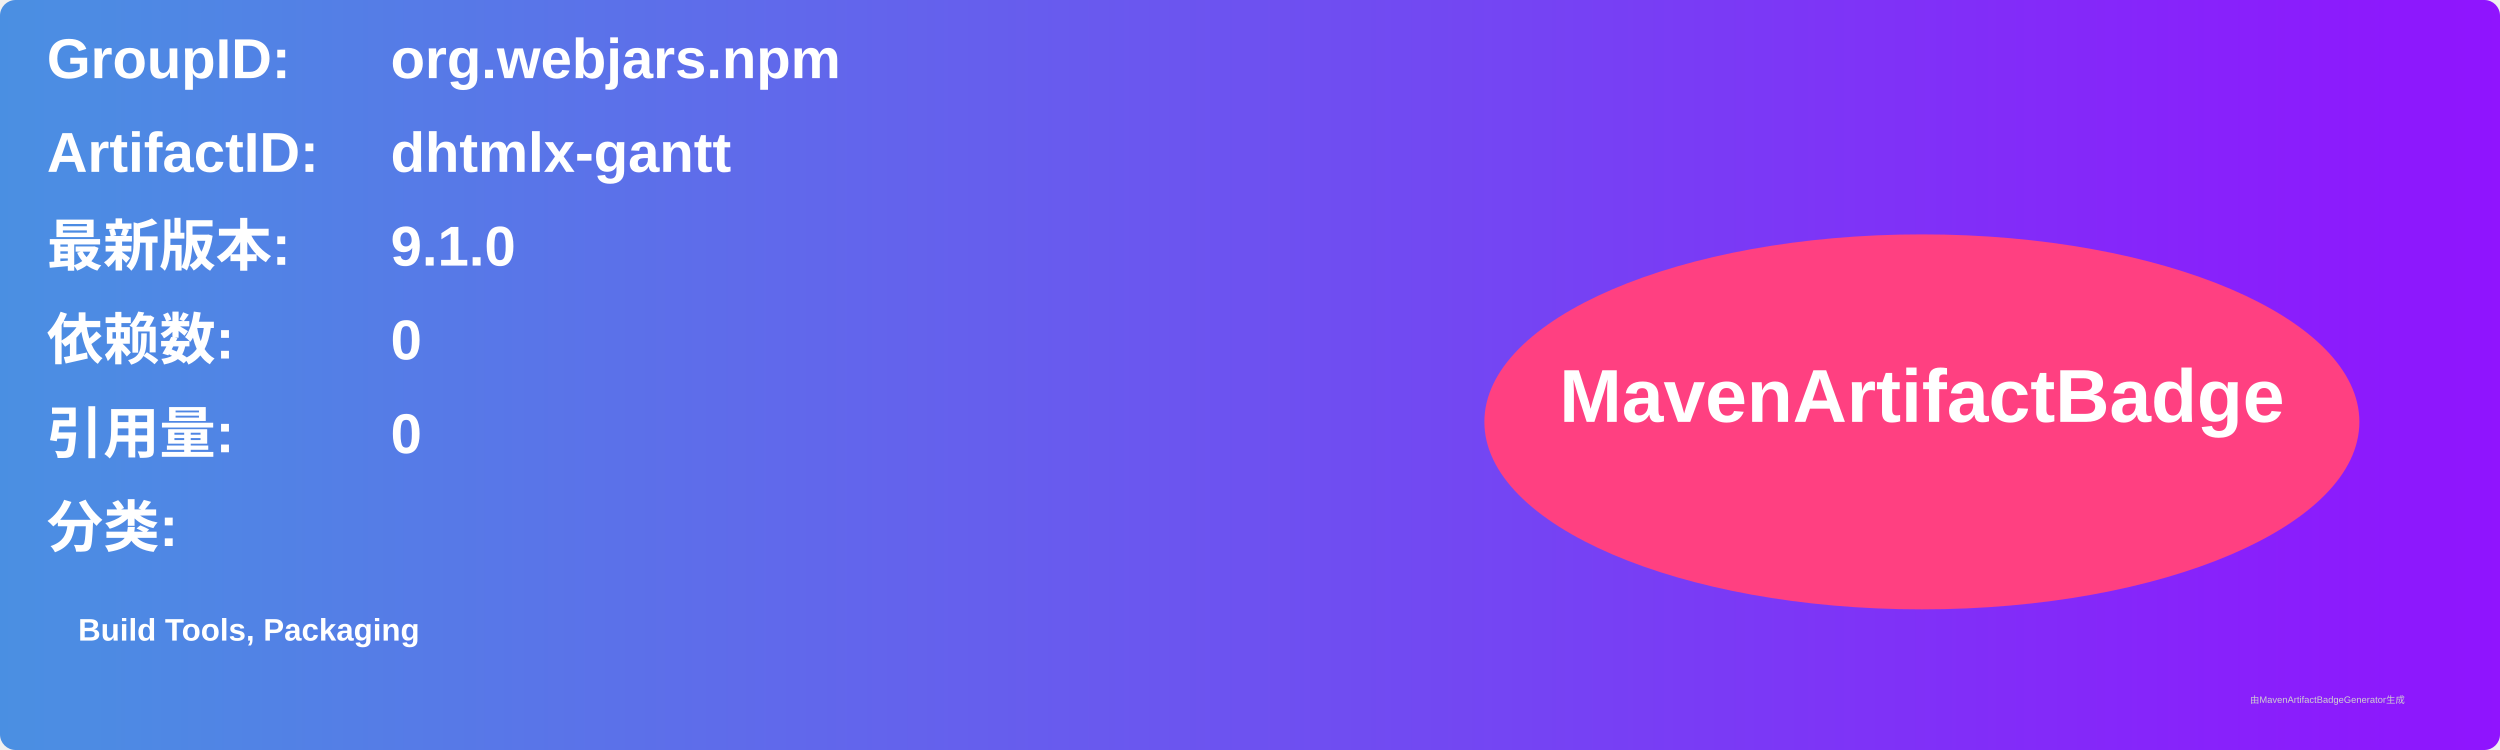
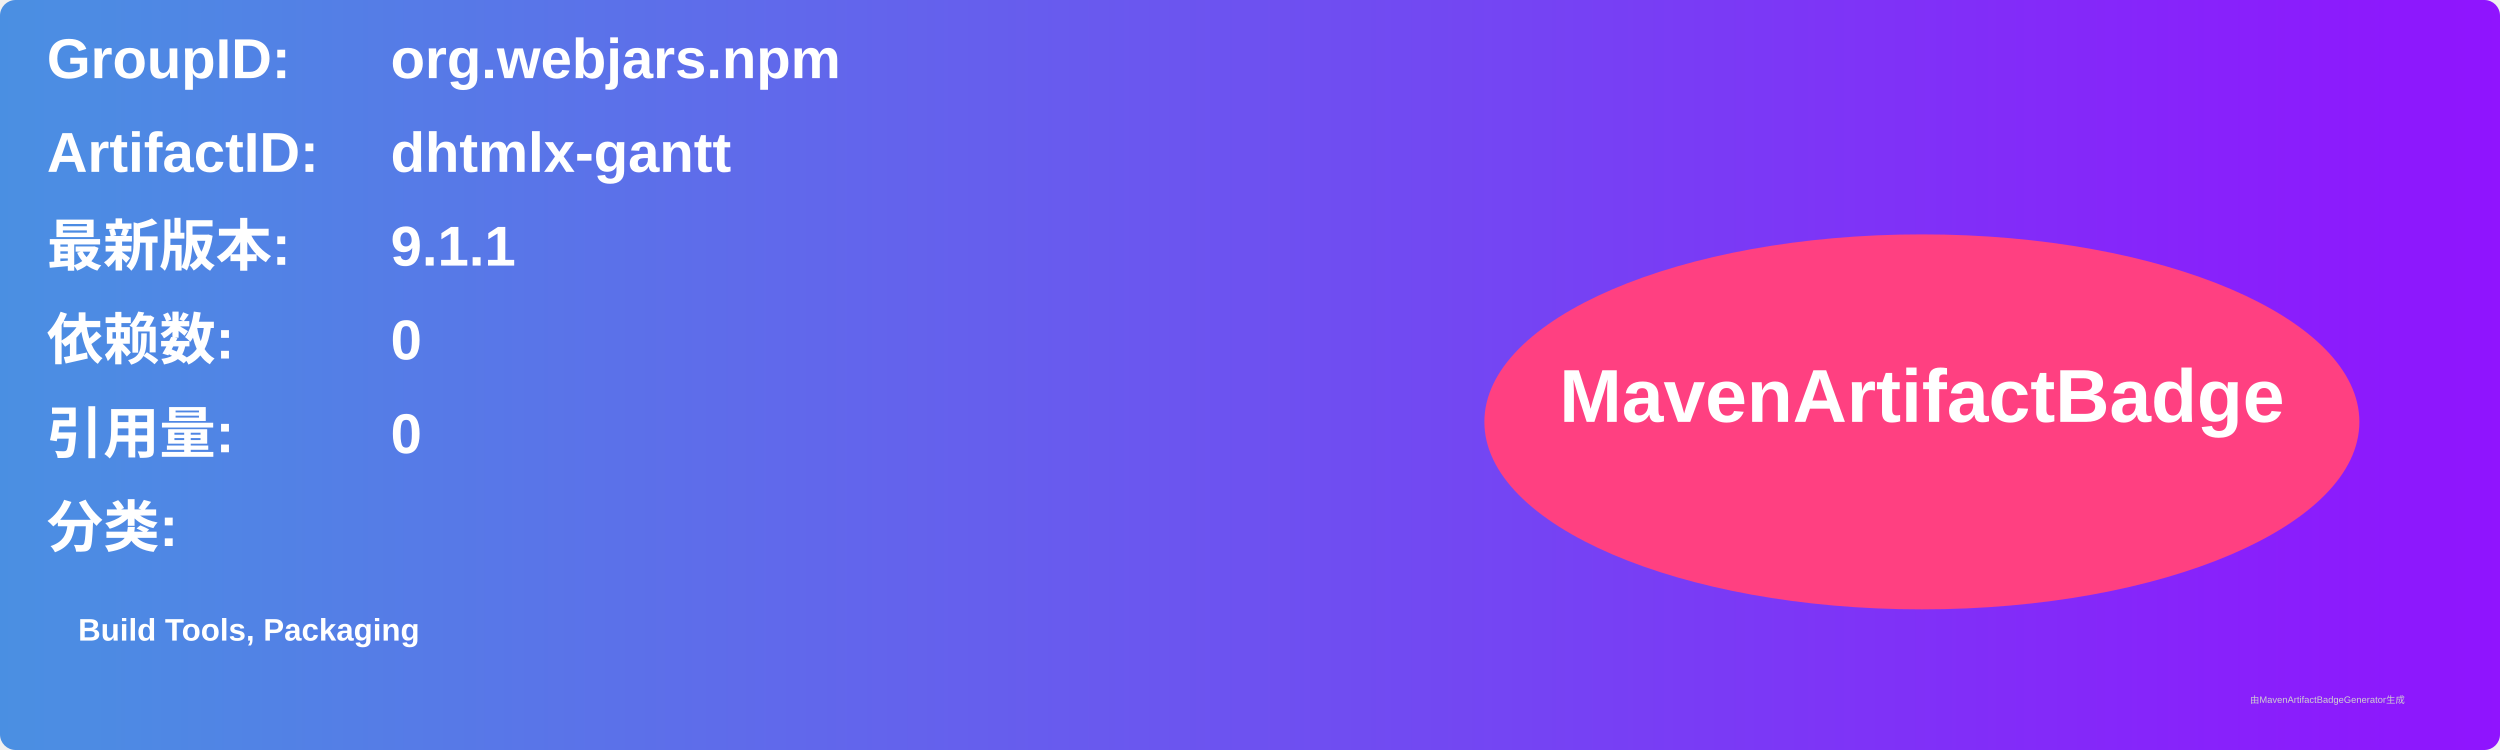
<svg xmlns="http://www.w3.org/2000/svg" width="800" height="240" viewBox="0 0 800 240">
  <linearGradient id="grad" x1="0%" y1="0%" x2="100%" y2="0%">
    <stop offset="0%" stop-color="#4a90e2" />
    <stop offset="100%" stop-color="#9013fe" />
  </linearGradient>
  <rect width="100%" height="100%" rx="5" ry="5" fill="url(#grad)" />
  <g transform="translate(15, 15)">
    <text x="0" y="10" font-family="Arial" font-size="18" fill="white" font-weight="bold" width="260">GroupID:</text>
    <text x="110" y="10" font-family="Arial" font-size="18" fill="white" font-weight="bold" width="460">org.webjars.npm</text>
    <text x="0" y="40" font-family="Arial" font-size="18" fill="white" font-weight="bold" width="260">ArtifactID:</text>
    <text x="110" y="40" font-family="Arial" font-size="18" fill="white" font-weight="bold" width="460">dhtmlx-gantt</text>
    <text x="0" y="70" font-family="Arial" font-size="18" fill="white" font-weight="bold">最新版本:</text>
    <text x="110" y="70" font-family="Arial" font-size="18" fill="white" font-weight="bold">
-       <tspan font-weight="bold">9.1.0</tspan>
+       <tspan font-weight="bold">9.1.1</tspan>
    </text>
    <text x="0" y="100" font-family="Arial" font-size="18" fill="white" font-weight="bold">依赖数: </text>
    <text x="110" y="100" font-family="Arial" font-size="18" fill="white">
      <tspan font-weight="bold">0</tspan>
    </text>
    <text x="0" y="130" font-family="Arial" font-size="18" fill="white" font-weight="bold">引用量: </text>
    <text x="110" y="130" font-family="Arial" font-size="18" fill="white">
      <tspan font-weight="bold">0</tspan>
    </text>
    <text x="0" y="160" font-family="Arial" font-size="18" fill="white" font-weight="bold">分类:</text>
    <text x="10" y="190" font-family="Arial" font-size="10" fill="white">
      <tspan font-weight="bold">Build Tools, Packaging</tspan>
    </text>
    <ellipse cx="600" cy="120" rx="140" ry="60" fill="#ff4081" />
    <text x="600" y="120" text-anchor="middle" font-family="Arial" font-size="24" fill="white" font-weight="bold">MavenArtifactBadge</text>
  </g>
  <text x="720" y="225" font-family="Arial" font-size="3" fill="#d0d0d0">由MavenArtifactBadgeGenerator生成</text>
</svg>
